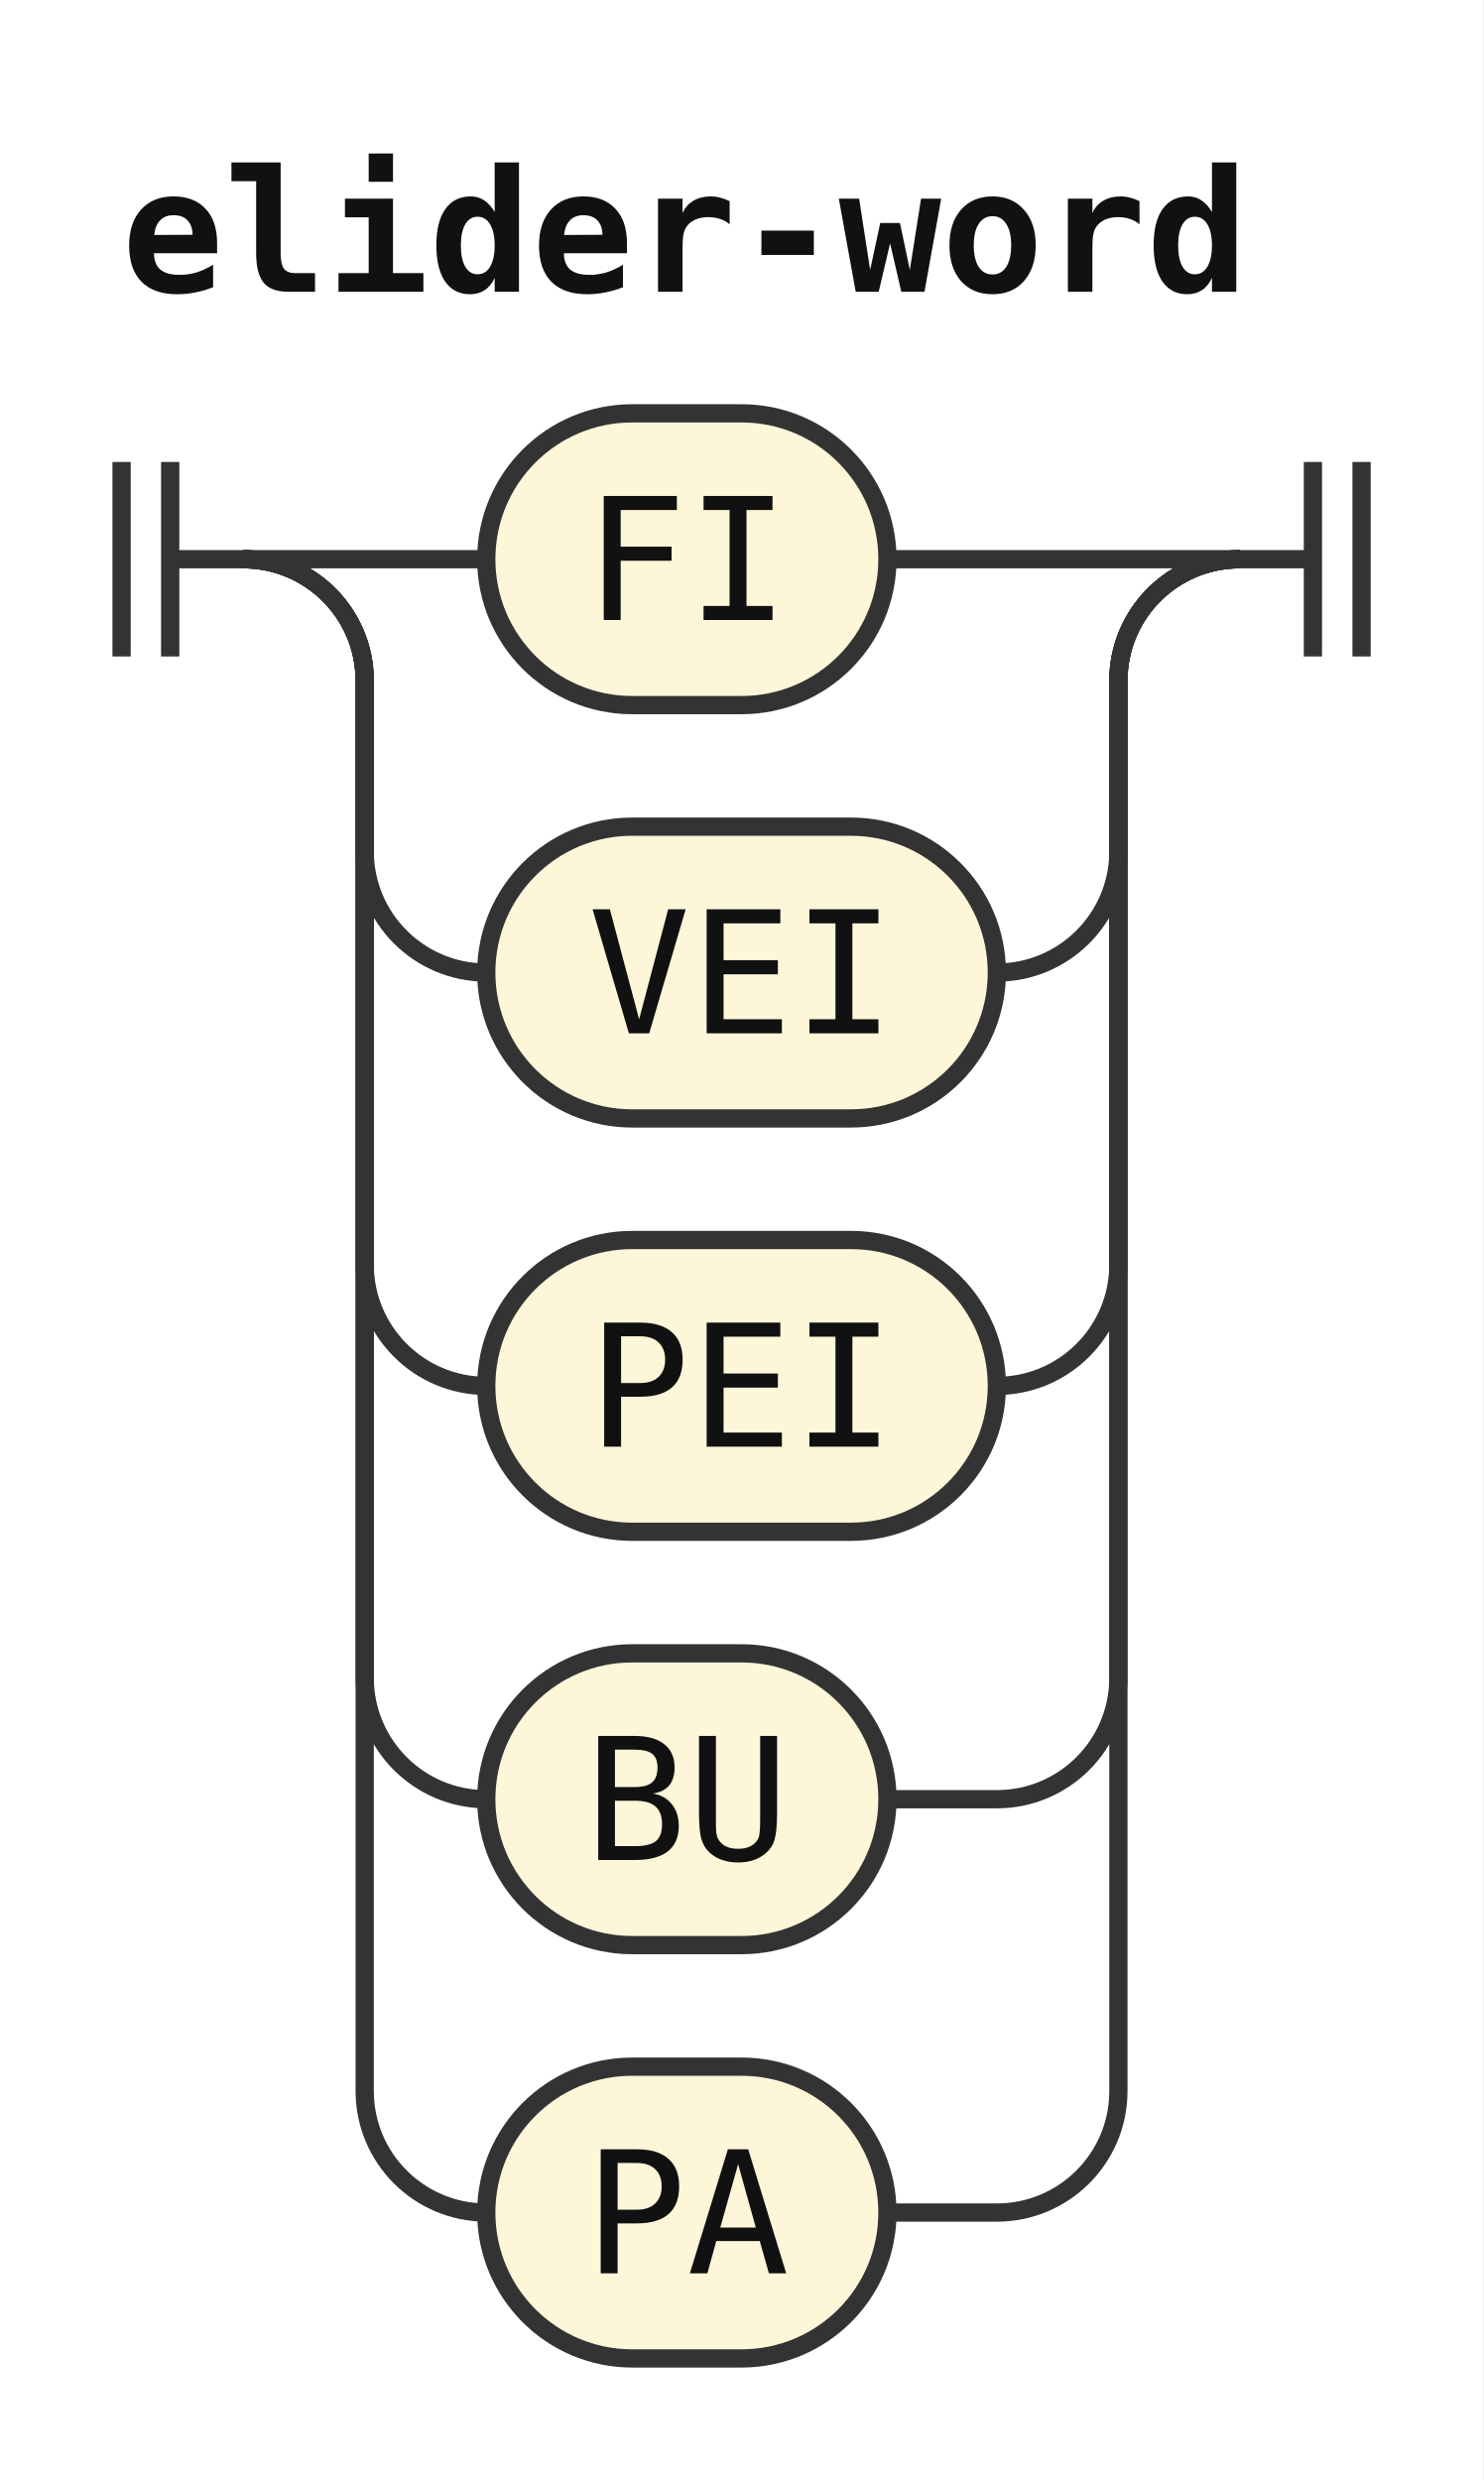
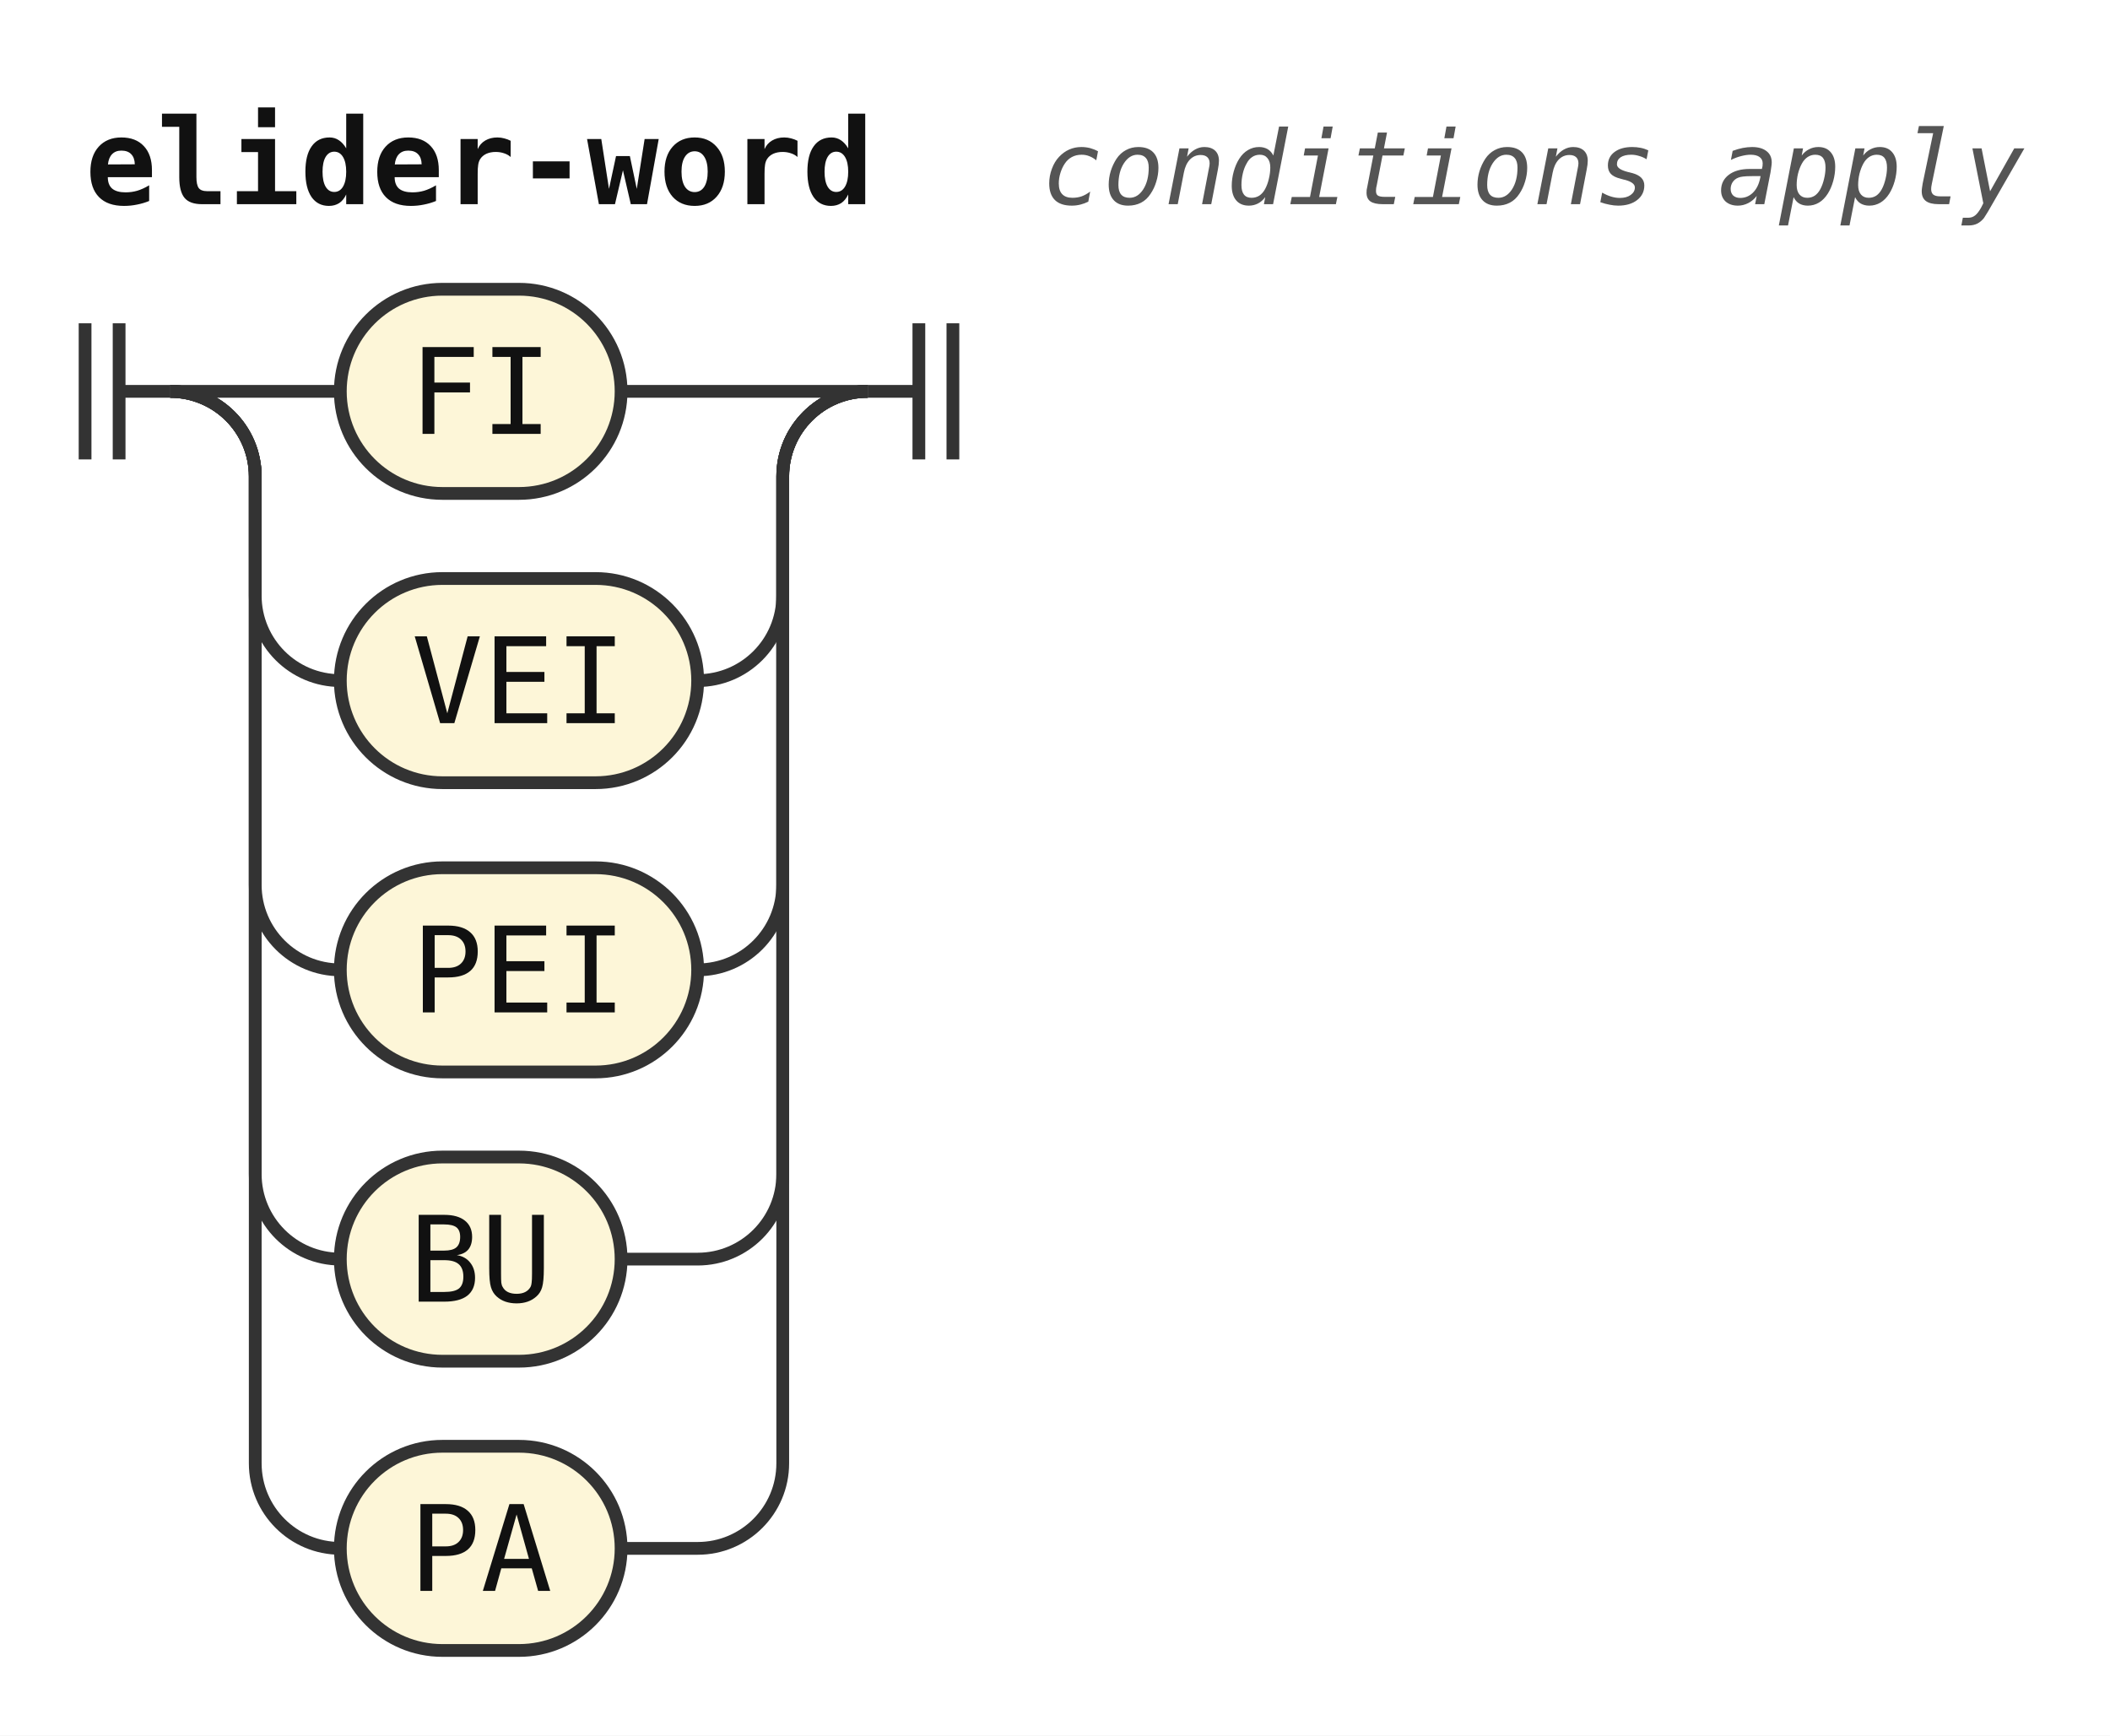
- <svg xmlns="http://www.w3.org/2000/svg" width="122" height="204" viewBox="0 0 122 204" role="img" aria-label="Railroad diagram of the rule elider-word">
+ <svg xmlns="http://www.w3.org/2000/svg" width="248" height="204" viewBox="0 0 248 204" role="img" aria-label="Railroad diagram of the rule elider-word">
  <style>path{fill:none;stroke:#333;stroke-width:1.5}.rule rect{fill:#e8eefc;stroke:#333;stroke-width:1.5}.terminal rect{fill:#fdf6d8;stroke:#333;stroke-width:1.5}text{font-family:ui-monospace,SFMono-Regular,Menlo,Consolas,"DejaVu Sans Mono","Liberation Mono",monospace;font-size:14px;fill:#111;text-anchor:middle}text.label{font-size:12px;font-style:italic;fill:#555;text-anchor:start}text.title{font-weight:bold;text-anchor:start}</style>
  <rect width="100%" height="100%" fill="#fff" />
  <text class="title" x="10" y="24" textLength="92.4" lengthAdjust="spacingAndGlyphs">elider-word</text>
+   <text class="label" x="122.4" y="24" textLength="115.2" lengthAdjust="spacingAndGlyphs">conditions apply</text>
  <path d="M10 38v16m4 -16v16M14 46h6" />
  <path d="M20 46h20" />
  <g class="terminal">
    <rect x="40" y="34" width="33" height="24" rx="12" />
    <text x="56.5" y="51" textLength="16.8" lengthAdjust="spacingAndGlyphs">FI</text>
  </g>
  <path d="M73 46H102" />
  <path d="M20 46a10 10 0 0 1 10 10V70a10 10 0 0 0 10 10" />
  <g class="terminal">
    <rect x="40" y="68" width="42" height="24" rx="12" />
    <text x="61" y="85" textLength="25.2" lengthAdjust="spacingAndGlyphs">VEI</text>
  </g>
  <path d="M82 80H82a10 10 0 0 0 10 -10V56a10 10 0 0 1 10 -10" />
  <path d="M20 46a10 10 0 0 1 10 10V104a10 10 0 0 0 10 10" />
  <g class="terminal">
    <rect x="40" y="102" width="42" height="24" rx="12" />
    <text x="61" y="119" textLength="25.2" lengthAdjust="spacingAndGlyphs">PEI</text>
  </g>
  <path d="M82 114H82a10 10 0 0 0 10 -10V56a10 10 0 0 1 10 -10" />
  <path d="M20 46a10 10 0 0 1 10 10V138a10 10 0 0 0 10 10" />
  <g class="terminal">
    <rect x="40" y="136" width="33" height="24" rx="12" />
    <text x="56.5" y="153" textLength="16.8" lengthAdjust="spacingAndGlyphs">BU</text>
  </g>
  <path d="M73 148H82a10 10 0 0 0 10 -10V56a10 10 0 0 1 10 -10" />
  <path d="M20 46a10 10 0 0 1 10 10V172a10 10 0 0 0 10 10" />
  <g class="terminal">
    <rect x="40" y="170" width="33" height="24" rx="12" />
    <text x="56.5" y="187" textLength="16.8" lengthAdjust="spacingAndGlyphs">PA</text>
  </g>
  <path d="M73 182H82a10 10 0 0 0 10 -10V56a10 10 0 0 1 10 -10" />
  <path d="M102 46h6m0 -8v16m4 -16v16" />
</svg>
